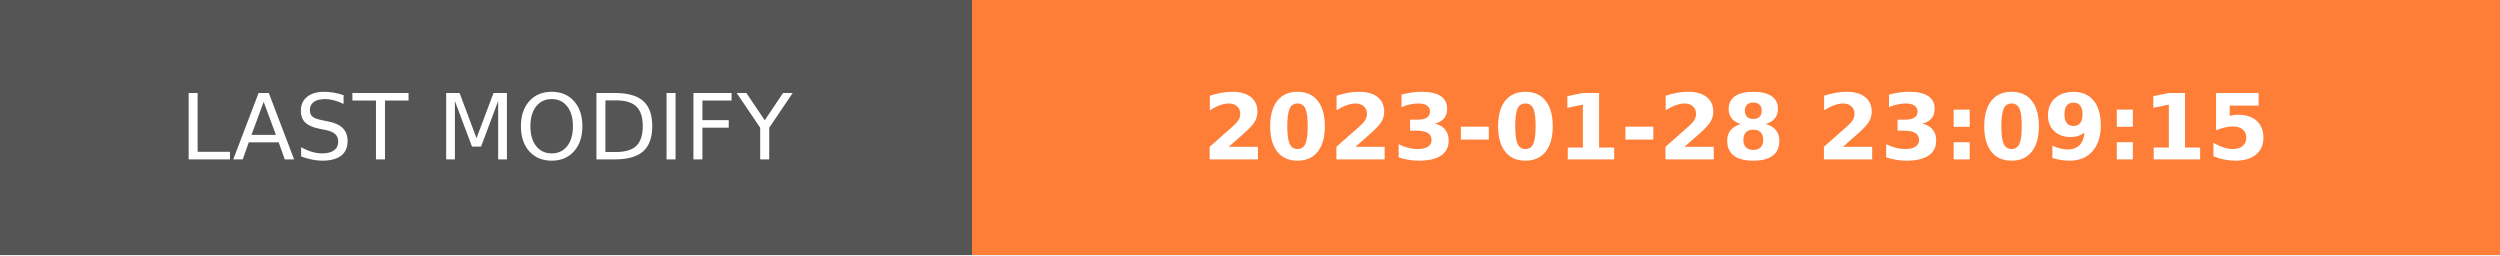
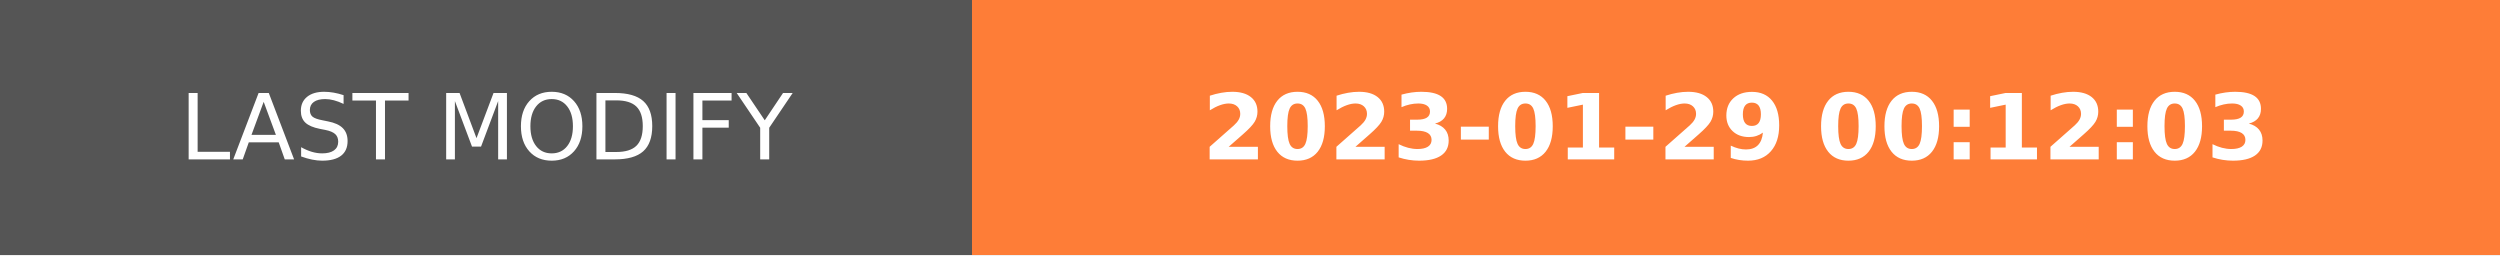
- <svg xmlns="http://www.w3.org/2000/svg" width="274.5" height="28" role="img" aria-label="LAST MODIFY: 2023-01-28 23:09:15">
+ <svg xmlns="http://www.w3.org/2000/svg" width="274.5" height="28" role="img" aria-label="LAST MODIFY: 2023-01-29 00:12:03">
  <g shape-rendering="crispEdges">
    <rect width="106.75" height="28" fill="#555" />
    <rect x="106.75" width="167.75" height="28" fill="#fe7d37" />
  </g>
  <g fill="#fff" text-anchor="middle" font-family="Verdana,Geneva,DejaVu Sans,sans-serif" text-rendering="geometricPrecision" font-size="100">
    <text transform="scale(.1)" x="533.75" y="175" textLength="827.5" fill="#fff">LAST MODIFY</text>
-     <text transform="scale(.1)" x="1906.25" y="175" textLength="1437.5" fill="#fff" font-weight="bold">2023-01-28 23:09:15</text>
+     <text transform="scale(.1)" x="1906.25" y="175" textLength="1437.5" fill="#fff" font-weight="bold">2023-01-29 00:12:03</text>
  </g>
</svg>
